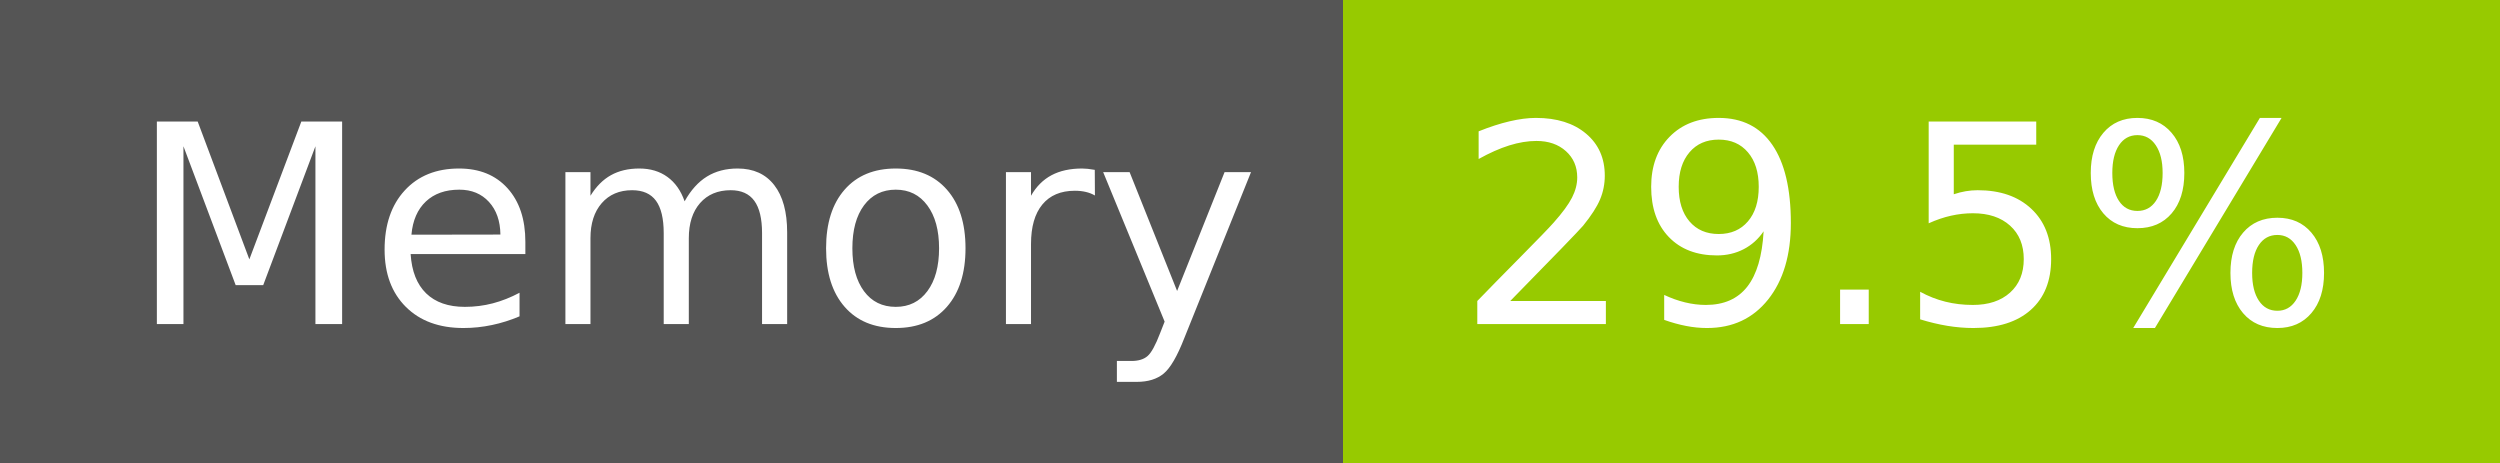
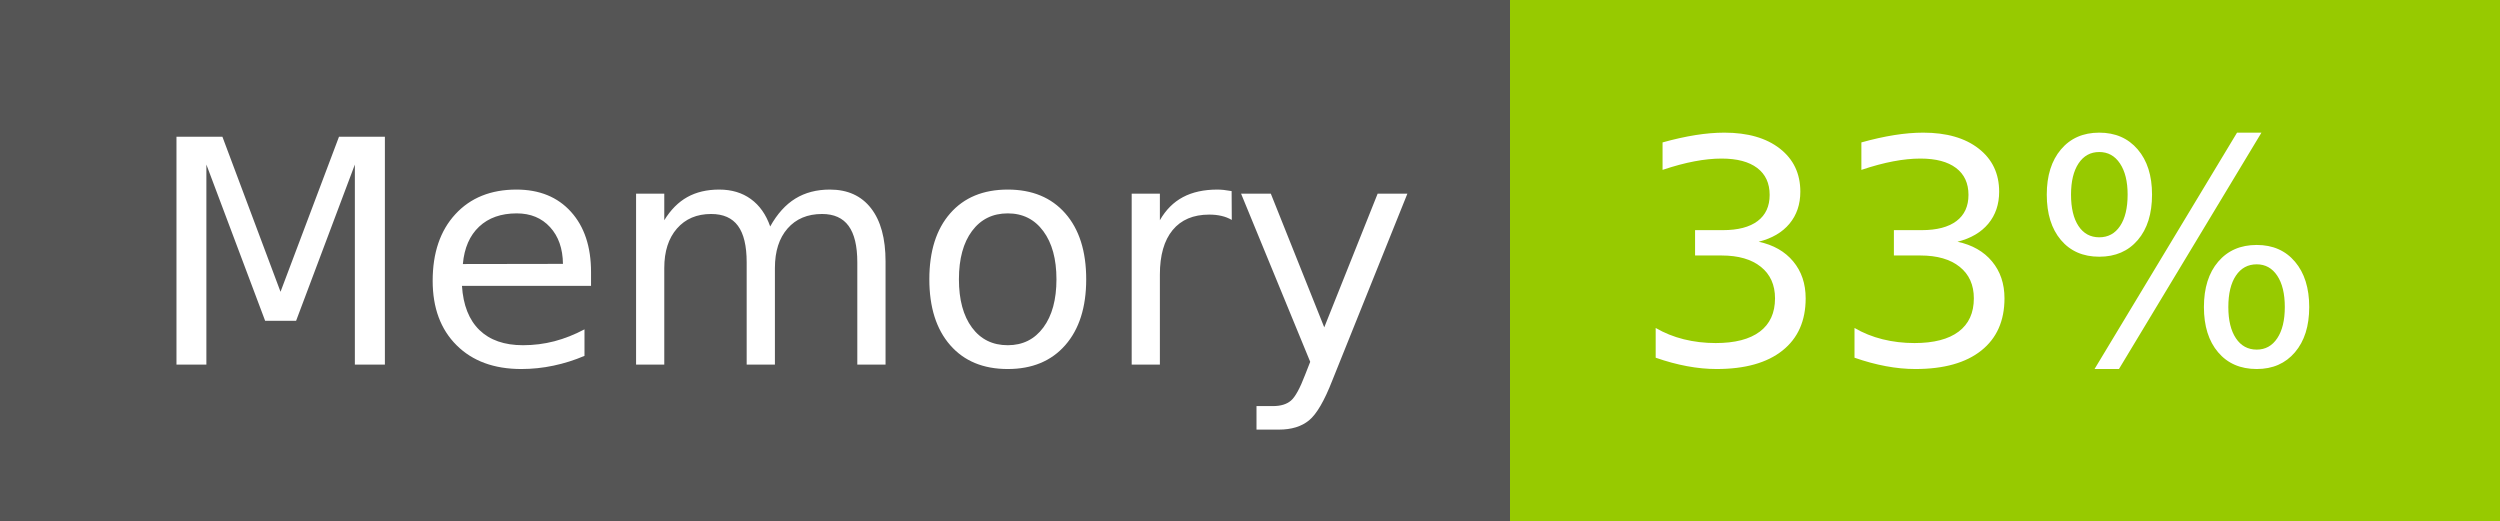
- <svg xmlns="http://www.w3.org/2000/svg" width="108" height="20" role="img" aria-label="Memory: 29.5%">
+ <svg xmlns="http://www.w3.org/2000/svg" width="96" height="20" role="img" aria-label="Memory: 33%">
  <g shape-rendering="crispEdges">
    <rect width="58" height="20" fill="#555" />
-     <rect x="58" width="50" height="20" fill="#97ca00" />
+     <rect x="58" width="38" height="20" fill="#97ca00" />
  </g>
  <g fill="#fff" text-anchor="middle" font-family="Verdana,Geneva,DejaVu Sans,sans-serif" text-rendering="geometricPrecision" font-size="120">
    <text x="300" y="140" transform="scale(.1)" fill="#fff" textLength="466">Memory</text>
-     <text x="820" y="140" transform="scale(.1)" fill="#fff" textLength="390">29.5%</text>
+     <text x="760" y="140" transform="scale(.1)" fill="#fff" textLength="276">33%</text>
  </g>
</svg>
